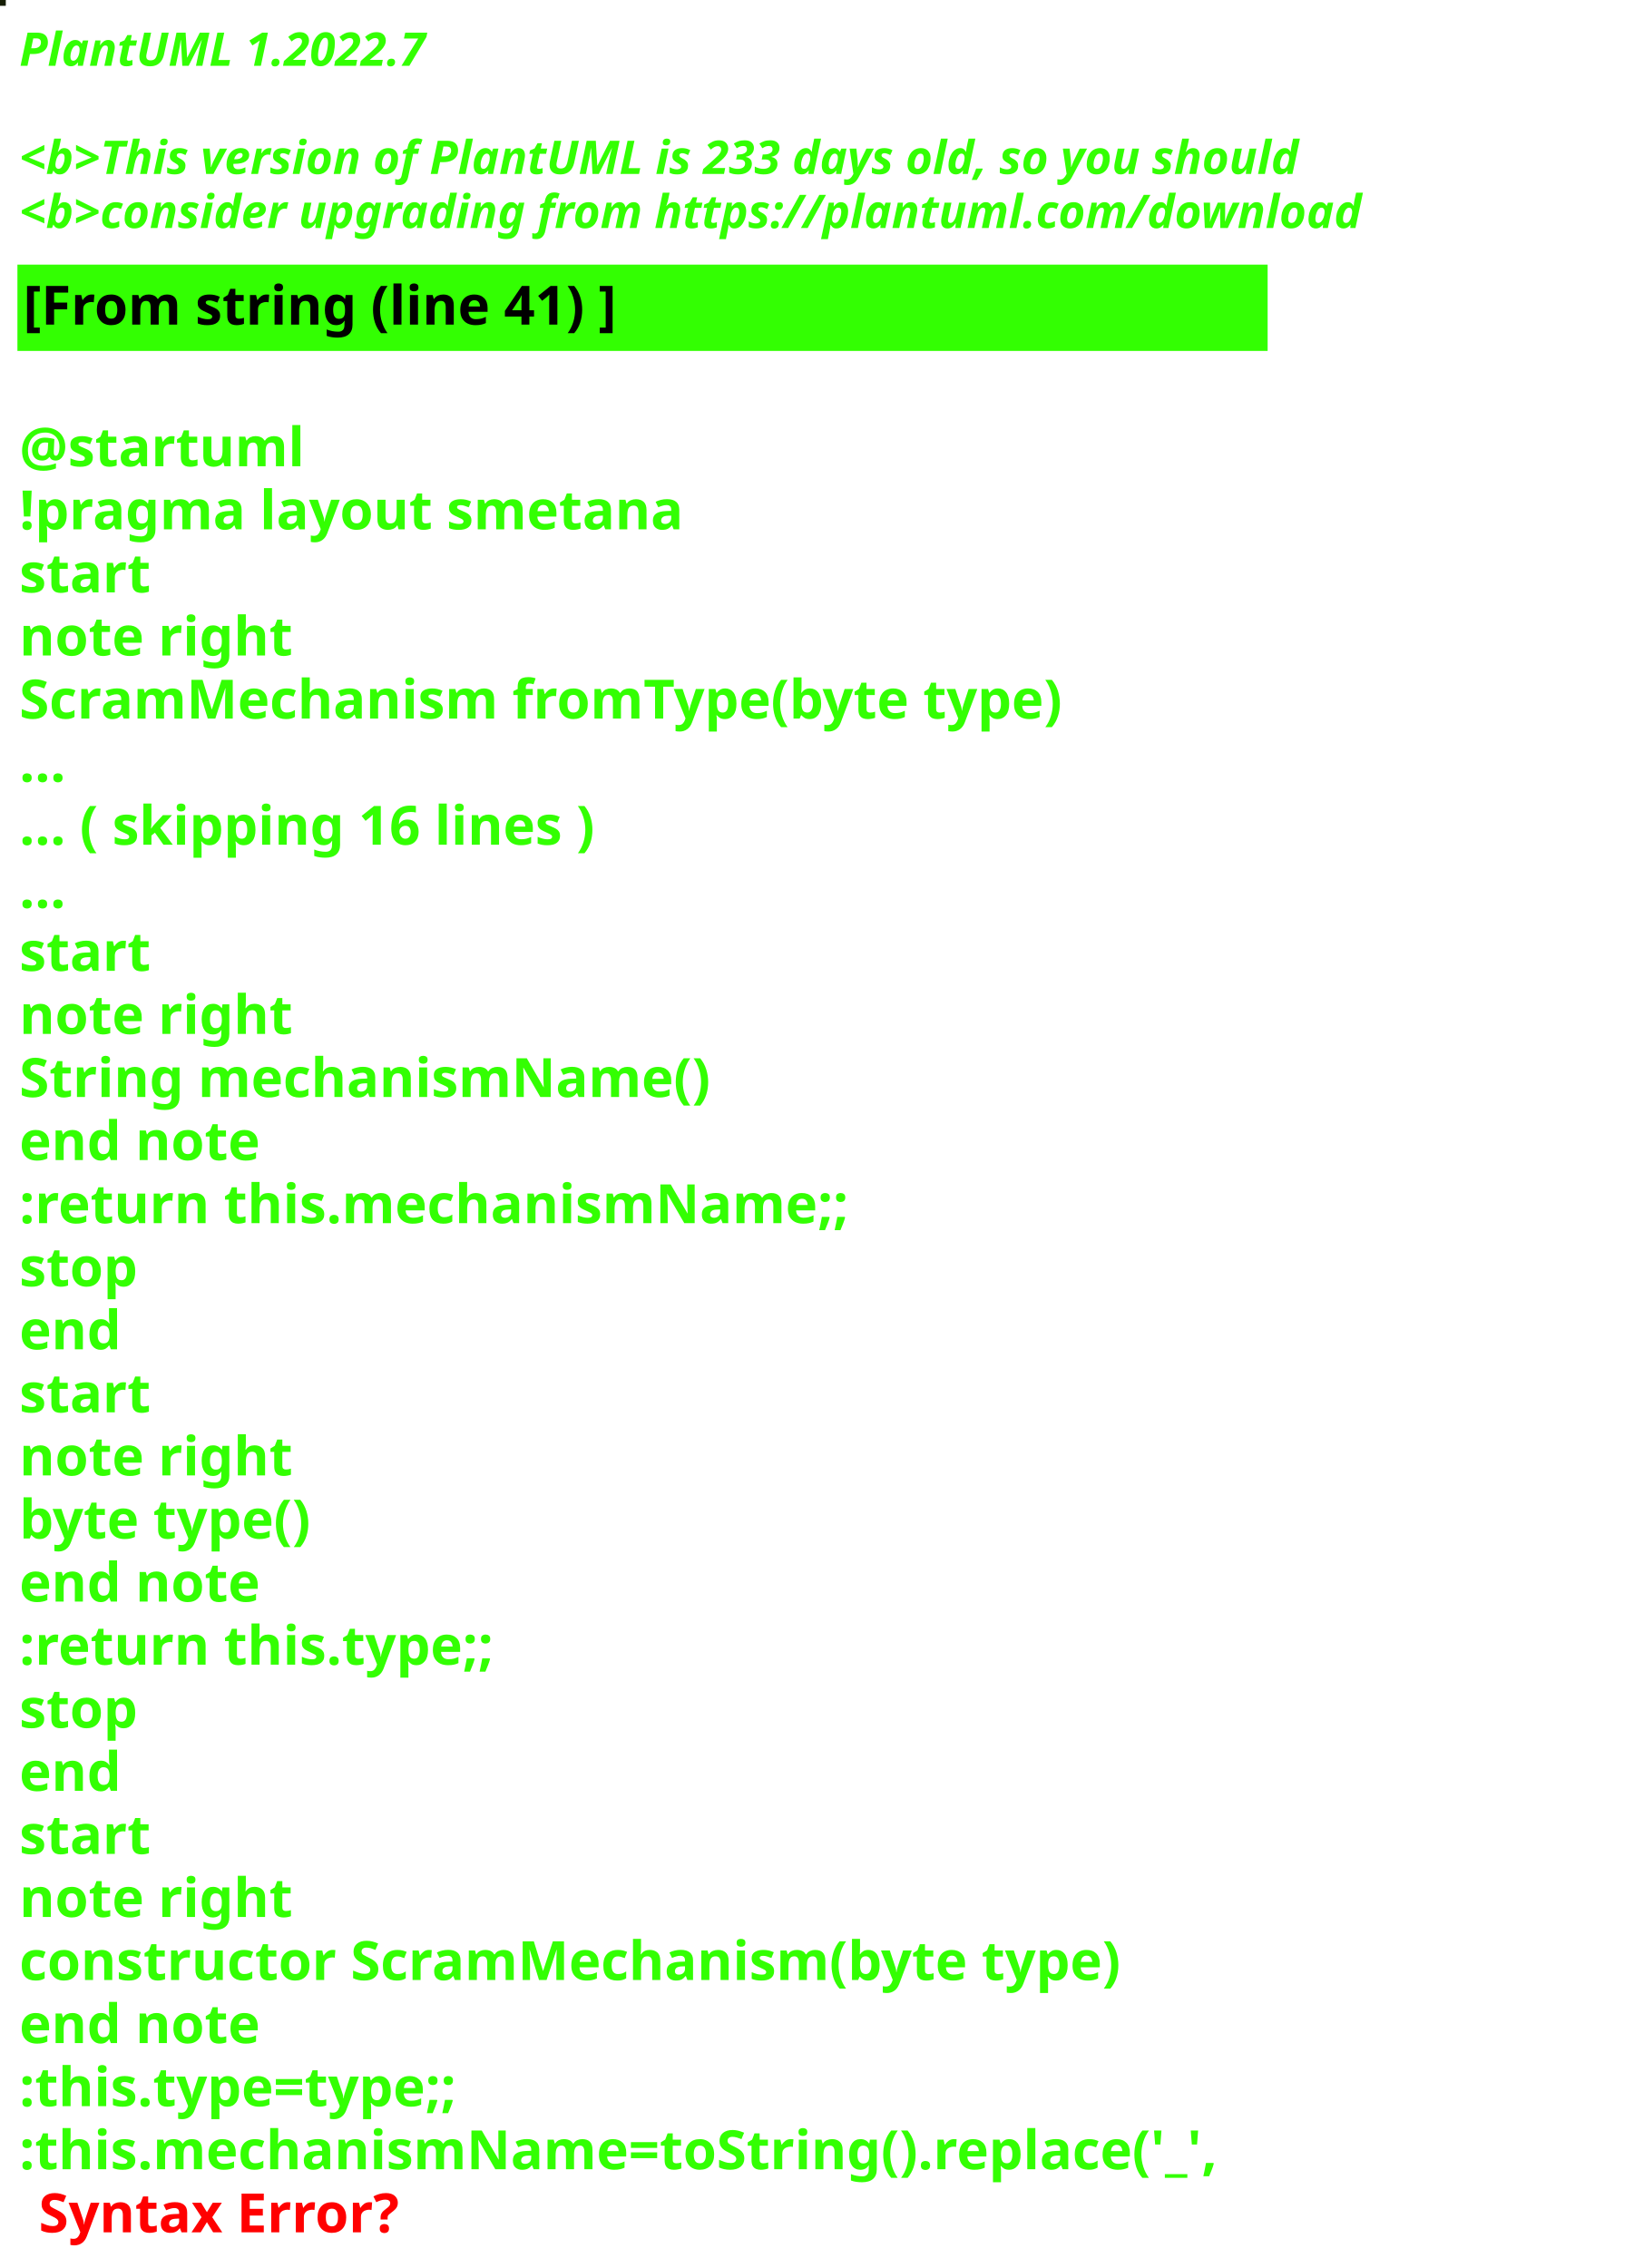
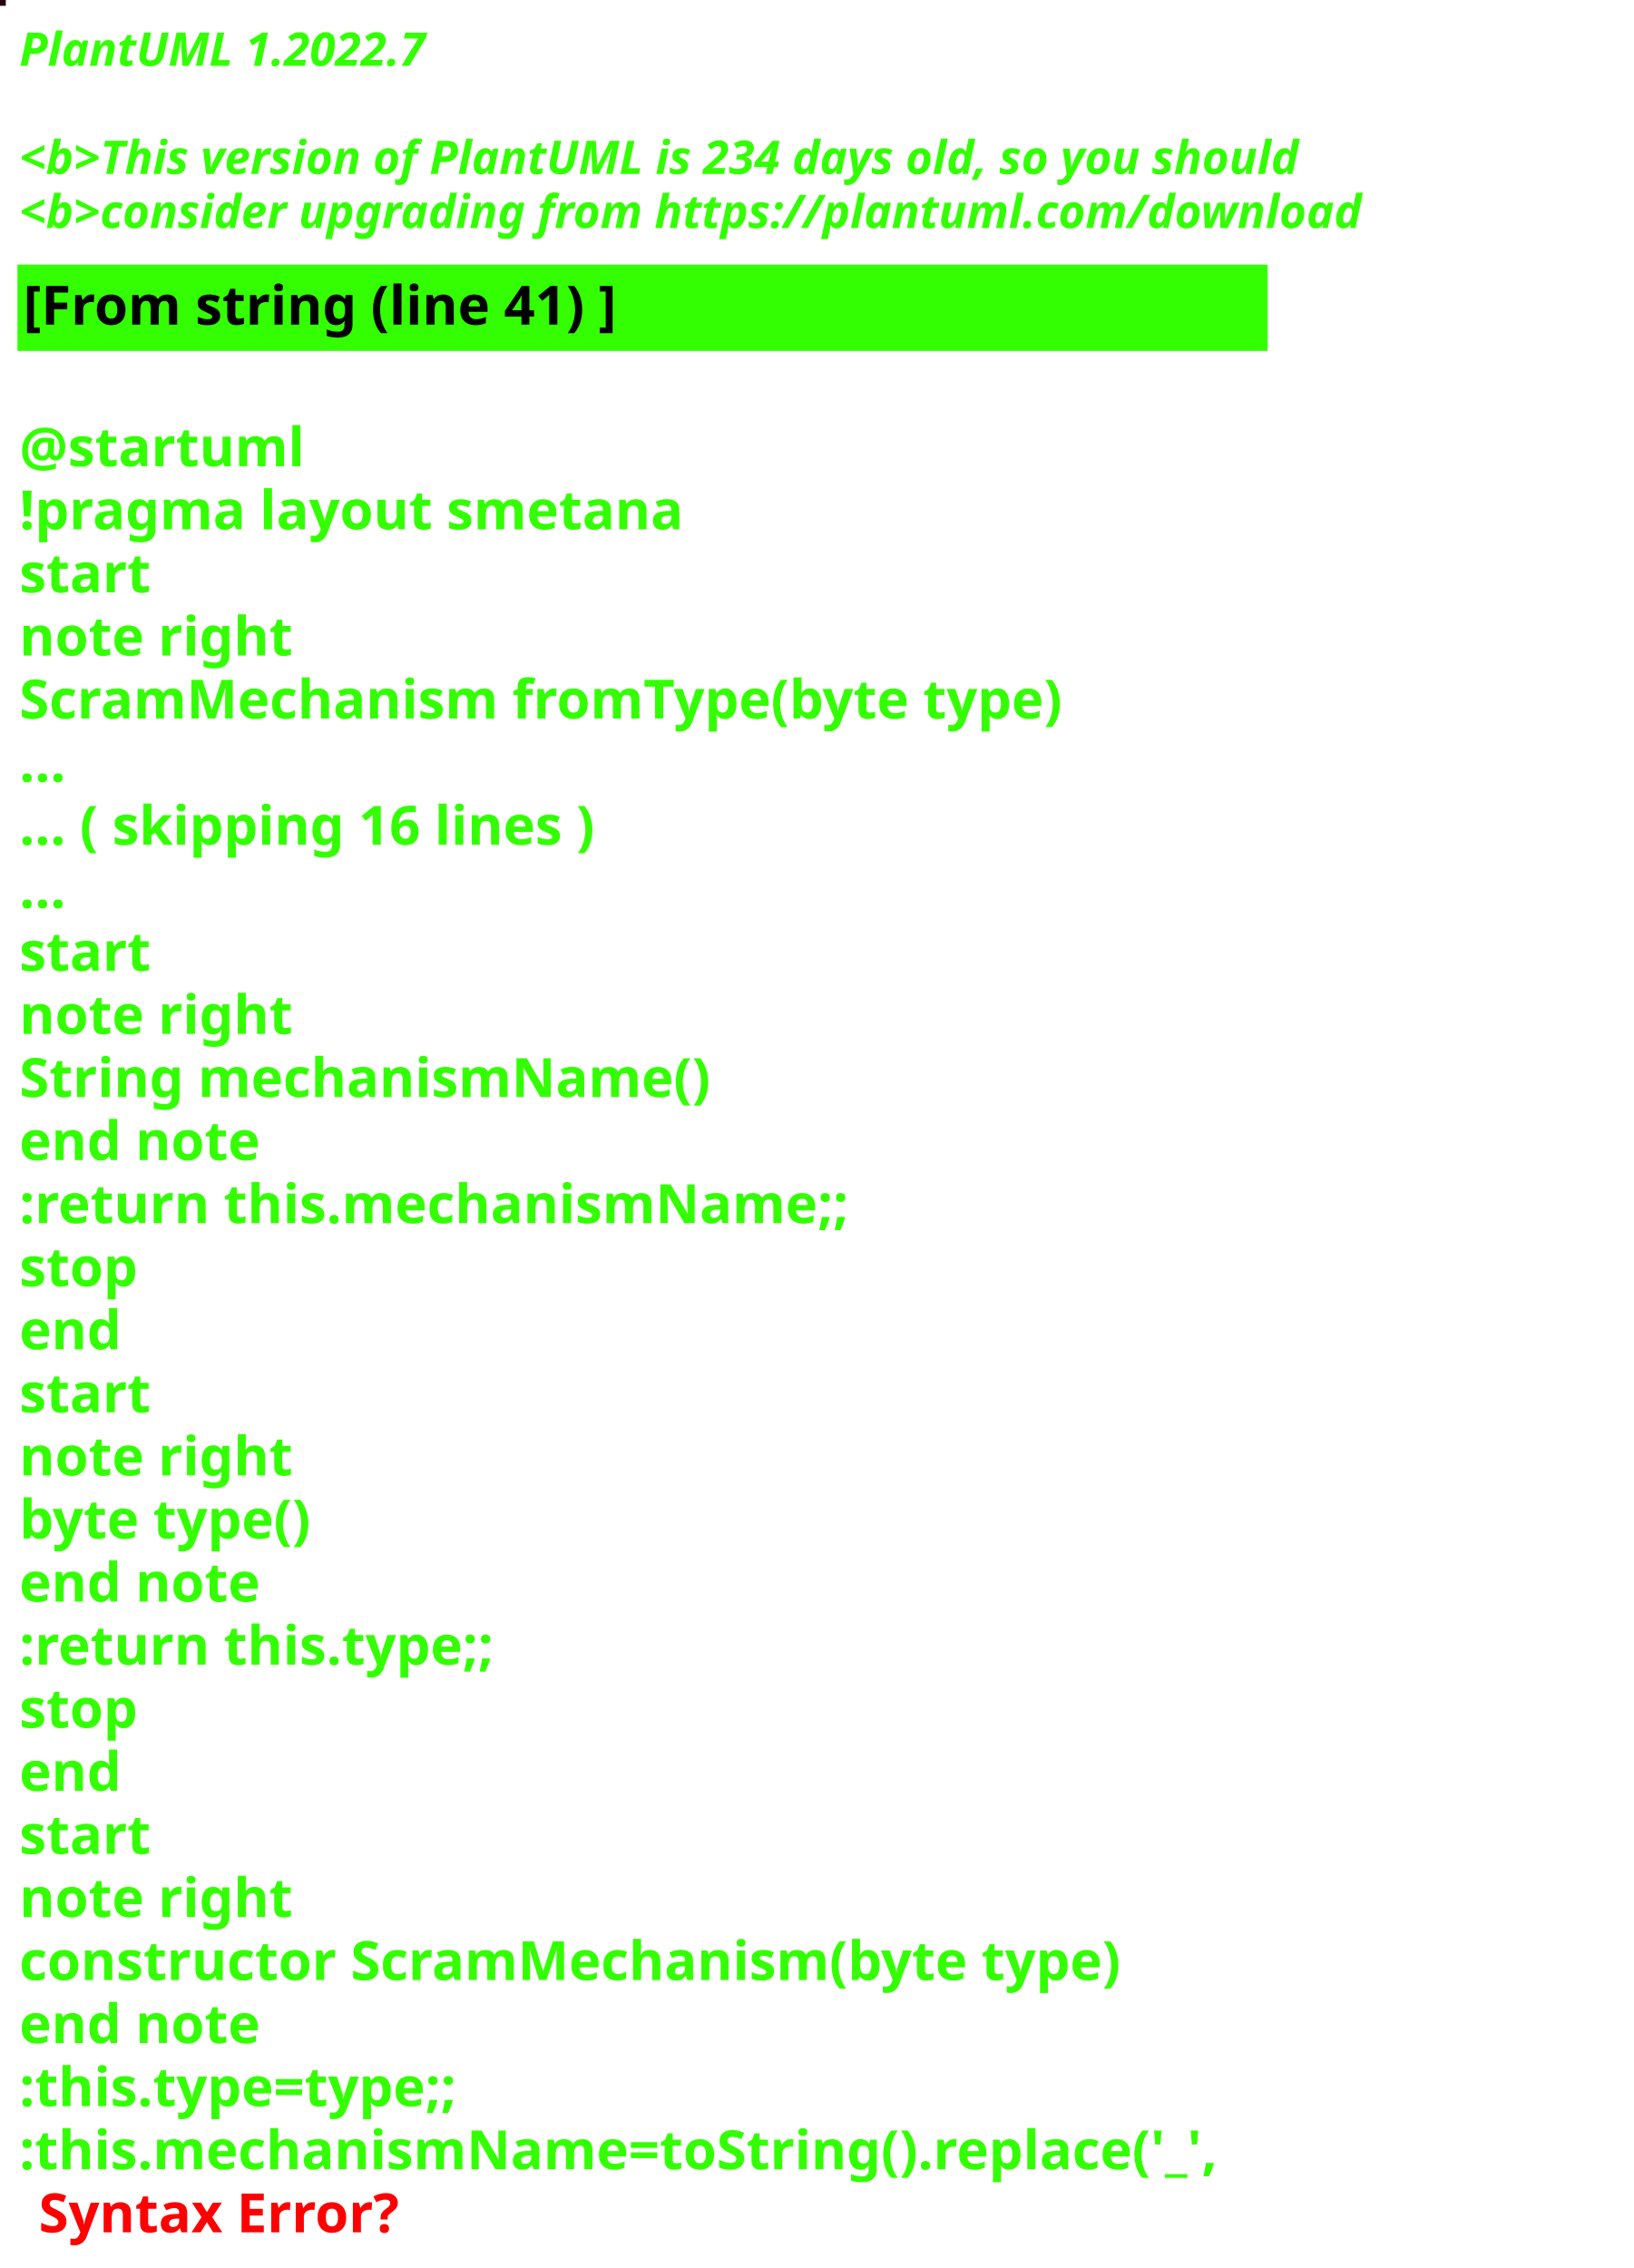
<svg xmlns="http://www.w3.org/2000/svg" contentStyleType="text/css" height="586px" preserveAspectRatio="none" style="width:422px;height:586px;background:#000000;" version="1.1" viewBox="0 0 422 586" width="422px" zoomAndPan="magnify">
  <defs />
  <g>
-     <rect fill="#151D04" height="1" style="stroke:#151D04;stroke-width:1.0;" width="1" x="0" y="0" />
+     <rect fill="#270112" height="1" style="stroke:#270112;stroke-width:1.0;" width="1" x="0" y="0" />
    <text fill="#33FF02" font-family="sans-serif" font-size="12" font-style="italic" font-weight="bold" lengthAdjust="spacing" textLength="127" x="5" y="17">PlantUML 1.2022.7</text>
    <text fill="#33FF02" font-family="sans-serif" font-size="12" font-style="italic" font-weight="bold" lengthAdjust="spacing" textLength="4" x="5" y="30.969"> </text>
-     <text fill="#33FF02" font-family="sans-serif" font-size="12" font-style="italic" font-weight="bold" lengthAdjust="spacing" textLength="399" x="5" y="44.938">&lt;b&gt;This version of PlantUML is 233 days old, so you should</text>
+     <text fill="#33FF02" font-family="sans-serif" font-size="12" font-style="italic" font-weight="bold" lengthAdjust="spacing" textLength="399" x="5" y="44.938">&lt;b&gt;This version of PlantUML is 234 days old, so you should</text>
    <text fill="#33FF02" font-family="sans-serif" font-size="12" font-style="italic" font-weight="bold" lengthAdjust="spacing" textLength="408" x="5" y="58.906">&lt;b&gt;consider upgrading from https://plantuml.com/download</text>
    <rect fill="#33FF02" height="21.297" style="stroke:#33FF02;stroke-width:1.0;" width="322" x="5" y="68.875" />
    <text fill="#000000" font-family="sans-serif" font-size="14" font-weight="bold" lengthAdjust="spacing" textLength="178" x="6" y="83.875">[From string (line 41) ]</text>
    <text fill="#33FF02" font-family="sans-serif" font-size="14" font-weight="bold" lengthAdjust="spacing" textLength="5" x="5" y="104.172"> </text>
    <text fill="#33FF02" font-family="sans-serif" font-size="14" font-weight="bold" lengthAdjust="spacing" textLength="79" x="5" y="120.469">@startuml</text>
    <text fill="#33FF02" font-family="sans-serif" font-size="14" font-weight="bold" lengthAdjust="spacing" textLength="190" x="5" y="136.766">!pragma layout smetana</text>
    <text fill="#33FF02" font-family="sans-serif" font-size="14" font-weight="bold" lengthAdjust="spacing" textLength="37" x="5" y="153.062">start</text>
    <text fill="#33FF02" font-family="sans-serif" font-size="14" font-weight="bold" lengthAdjust="spacing" textLength="78" x="5" y="169.359">note right</text>
    <text fill="#33FF02" font-family="sans-serif" font-size="14" font-weight="bold" lengthAdjust="spacing" textLength="305" x="5" y="185.656">ScramMechanism fromType(byte type)</text>
    <text fill="#33FF02" font-family="sans-serif" font-size="14" font-weight="bold" lengthAdjust="spacing" textLength="15" x="5" y="201.953">...</text>
    <text fill="#33FF02" font-family="sans-serif" font-size="14" font-weight="bold" lengthAdjust="spacing" textLength="175" x="5" y="218.25">... ( skipping 16 lines )</text>
    <text fill="#33FF02" font-family="sans-serif" font-size="14" font-weight="bold" lengthAdjust="spacing" textLength="15" x="5" y="234.547">...</text>
    <text fill="#33FF02" font-family="sans-serif" font-size="14" font-weight="bold" lengthAdjust="spacing" textLength="37" x="5" y="250.844">start</text>
    <text fill="#33FF02" font-family="sans-serif" font-size="14" font-weight="bold" lengthAdjust="spacing" textLength="78" x="5" y="267.141">note right</text>
    <text fill="#33FF02" font-family="sans-serif" font-size="14" font-weight="bold" lengthAdjust="spacing" textLength="197" x="5" y="283.438">String mechanismName()</text>
    <text fill="#33FF02" font-family="sans-serif" font-size="14" font-weight="bold" lengthAdjust="spacing" textLength="71" x="5" y="299.734">end note</text>
    <text fill="#33FF02" font-family="sans-serif" font-size="14" font-weight="bold" lengthAdjust="spacing" textLength="240" x="5" y="316.031">:return this.mechanismName;;</text>
    <text fill="#33FF02" font-family="sans-serif" font-size="14" font-weight="bold" lengthAdjust="spacing" textLength="35" x="5" y="332.328">stop</text>
    <text fill="#33FF02" font-family="sans-serif" font-size="14" font-weight="bold" lengthAdjust="spacing" textLength="30" x="5" y="348.625">end</text>
    <text fill="#33FF02" font-family="sans-serif" font-size="14" font-weight="bold" lengthAdjust="spacing" textLength="37" x="5" y="364.922">start</text>
    <text fill="#33FF02" font-family="sans-serif" font-size="14" font-weight="bold" lengthAdjust="spacing" textLength="78" x="5" y="381.219">note right</text>
    <text fill="#33FF02" font-family="sans-serif" font-size="14" font-weight="bold" lengthAdjust="spacing" textLength="87" x="5" y="397.516">byte type()</text>
    <text fill="#33FF02" font-family="sans-serif" font-size="14" font-weight="bold" lengthAdjust="spacing" textLength="71" x="5" y="413.812">end note</text>
    <text fill="#33FF02" font-family="sans-serif" font-size="14" font-weight="bold" lengthAdjust="spacing" textLength="142" x="5" y="430.109">:return this.type;;</text>
    <text fill="#33FF02" font-family="sans-serif" font-size="14" font-weight="bold" lengthAdjust="spacing" textLength="35" x="5" y="446.406">stop</text>
    <text fill="#33FF02" font-family="sans-serif" font-size="14" font-weight="bold" lengthAdjust="spacing" textLength="30" x="5" y="462.703">end</text>
    <text fill="#33FF02" font-family="sans-serif" font-size="14" font-weight="bold" lengthAdjust="spacing" textLength="37" x="5" y="479">start</text>
    <text fill="#33FF02" font-family="sans-serif" font-size="14" font-weight="bold" lengthAdjust="spacing" textLength="78" x="5" y="495.297">note right</text>
    <text fill="#33FF02" font-family="sans-serif" font-size="14" font-weight="bold" lengthAdjust="spacing" textLength="322" x="5" y="511.594">constructor ScramMechanism(byte type)</text>
    <text fill="#33FF02" font-family="sans-serif" font-size="14" font-weight="bold" lengthAdjust="spacing" textLength="71" x="5" y="527.891">end note</text>
    <text fill="#33FF02" font-family="sans-serif" font-size="14" font-weight="bold" lengthAdjust="spacing" textLength="134" x="5" y="544.188">:this.type=type;;</text>
    <text fill="#33FF02" font-family="sans-serif" font-size="14" font-weight="bold" lengthAdjust="spacing" text-decoration="wavy underline" textLength="350" x="5" y="560.484">:this.mechanismName=toString().replace('_',</text>
    <text fill="#FF0000" font-family="sans-serif" font-size="14" font-weight="bold" lengthAdjust="spacing" textLength="106" x="10" y="576.781">Syntax Error?</text>
  </g>
</svg>
